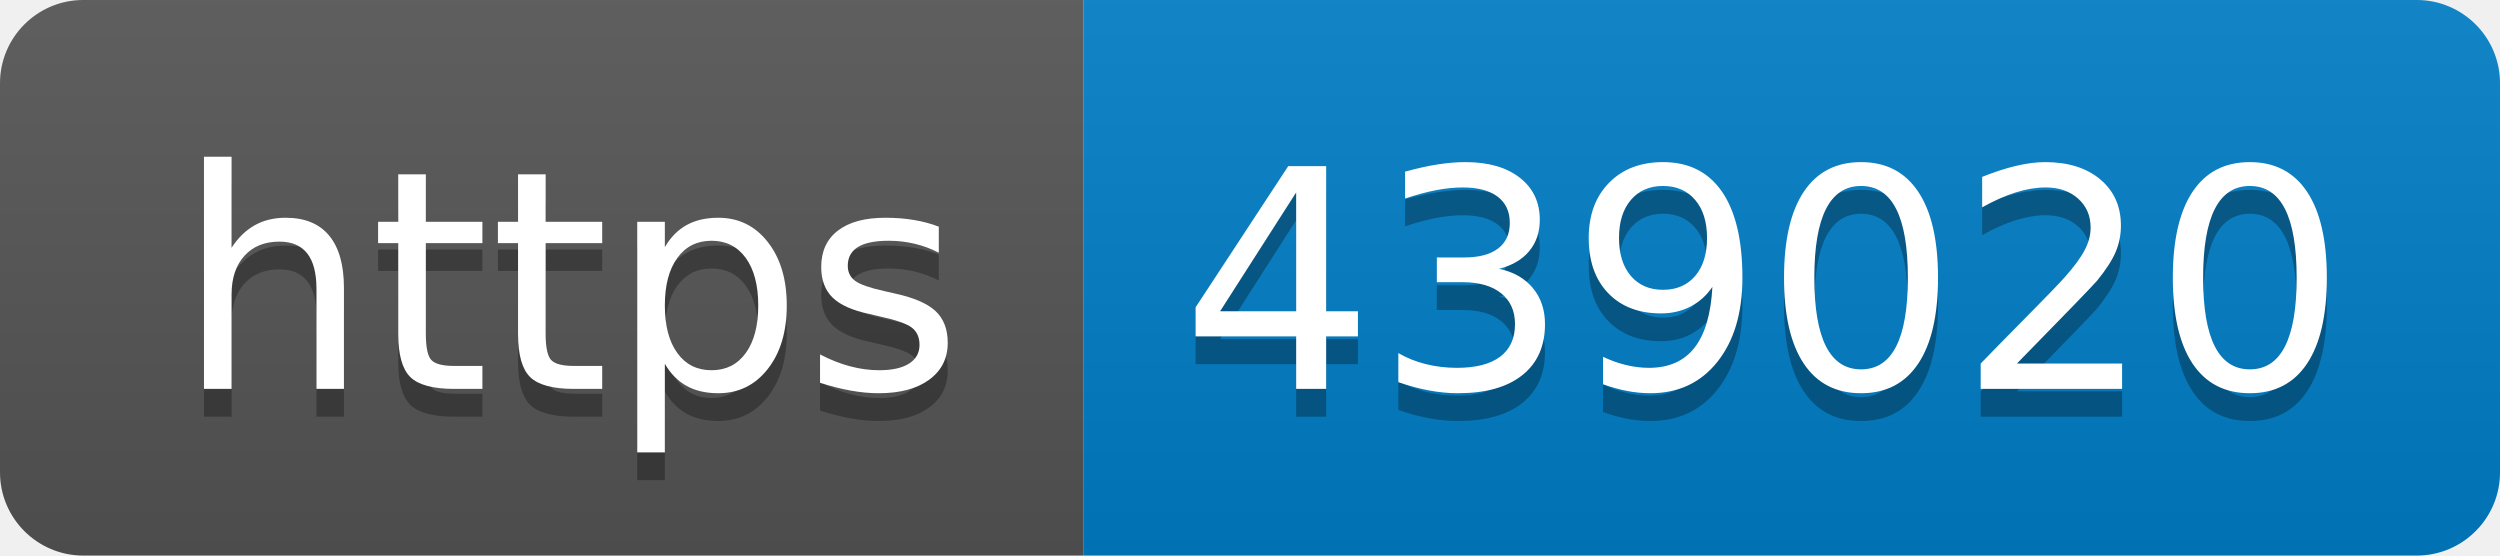
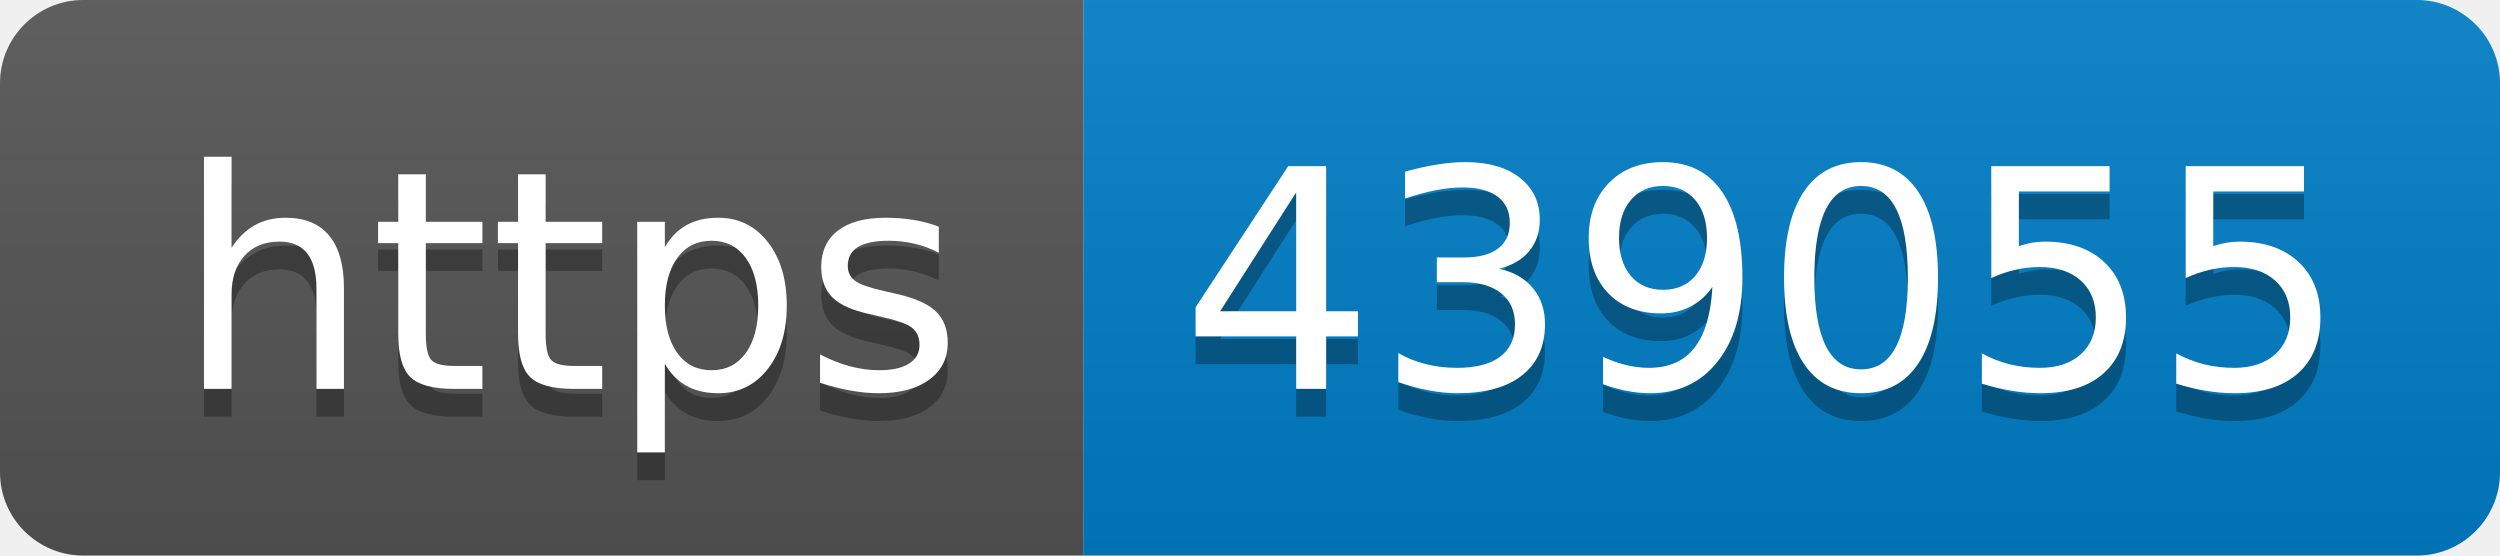
- <svg xmlns="http://www.w3.org/2000/svg" width="90" height="20" role="img" aria-label="https: 439020">
+ <svg xmlns="http://www.w3.org/2000/svg" width="90" height="20" role="img" aria-label="https: 439055">
  <linearGradient id="s" x2="0" y2="100%">
    <stop offset="0" stop-color="#bbb" stop-opacity=".1" />
    <stop offset="1" stop-opacity=".1" />
  </linearGradient>
  <clipPath id="r">
    <rect width="90" height="20" rx="3" fill="#fff" />
  </clipPath>
  <g clip-path="url(#r)">
    <rect width="39" height="20" fill="#555" />
    <rect x="39" width="51" height="20" fill="#007ec6" />
    <rect width="90" height="20" fill="url(#s)" />
  </g>
  <g fill="#fff" text-anchor="middle" font-family="Verdana,Geneva,DejaVu Sans,sans-serif" text-rendering="geometricPrecision" font-size="110">
    <text aria-hidden="true" x="205" y="150" fill="#010101" fill-opacity=".3" transform="scale(.1)" textLength="290">https</text>
    <text x="205" y="140" transform="scale(.1)" fill="#fff" textLength="290">https</text>
-     <text aria-hidden="true" x="635" y="150" fill="#010101" fill-opacity=".3" transform="scale(.1)" textLength="410">439020</text>
-     <text x="635" y="140" transform="scale(.1)" fill="#fff" textLength="410">439020</text>
+     <text aria-hidden="true" x="635" y="150" fill="#010101" fill-opacity=".3" transform="scale(.1)" textLength="410">439055</text>
+     <text x="635" y="140" transform="scale(.1)" fill="#fff" textLength="410">439055</text>
  </g>
</svg>
